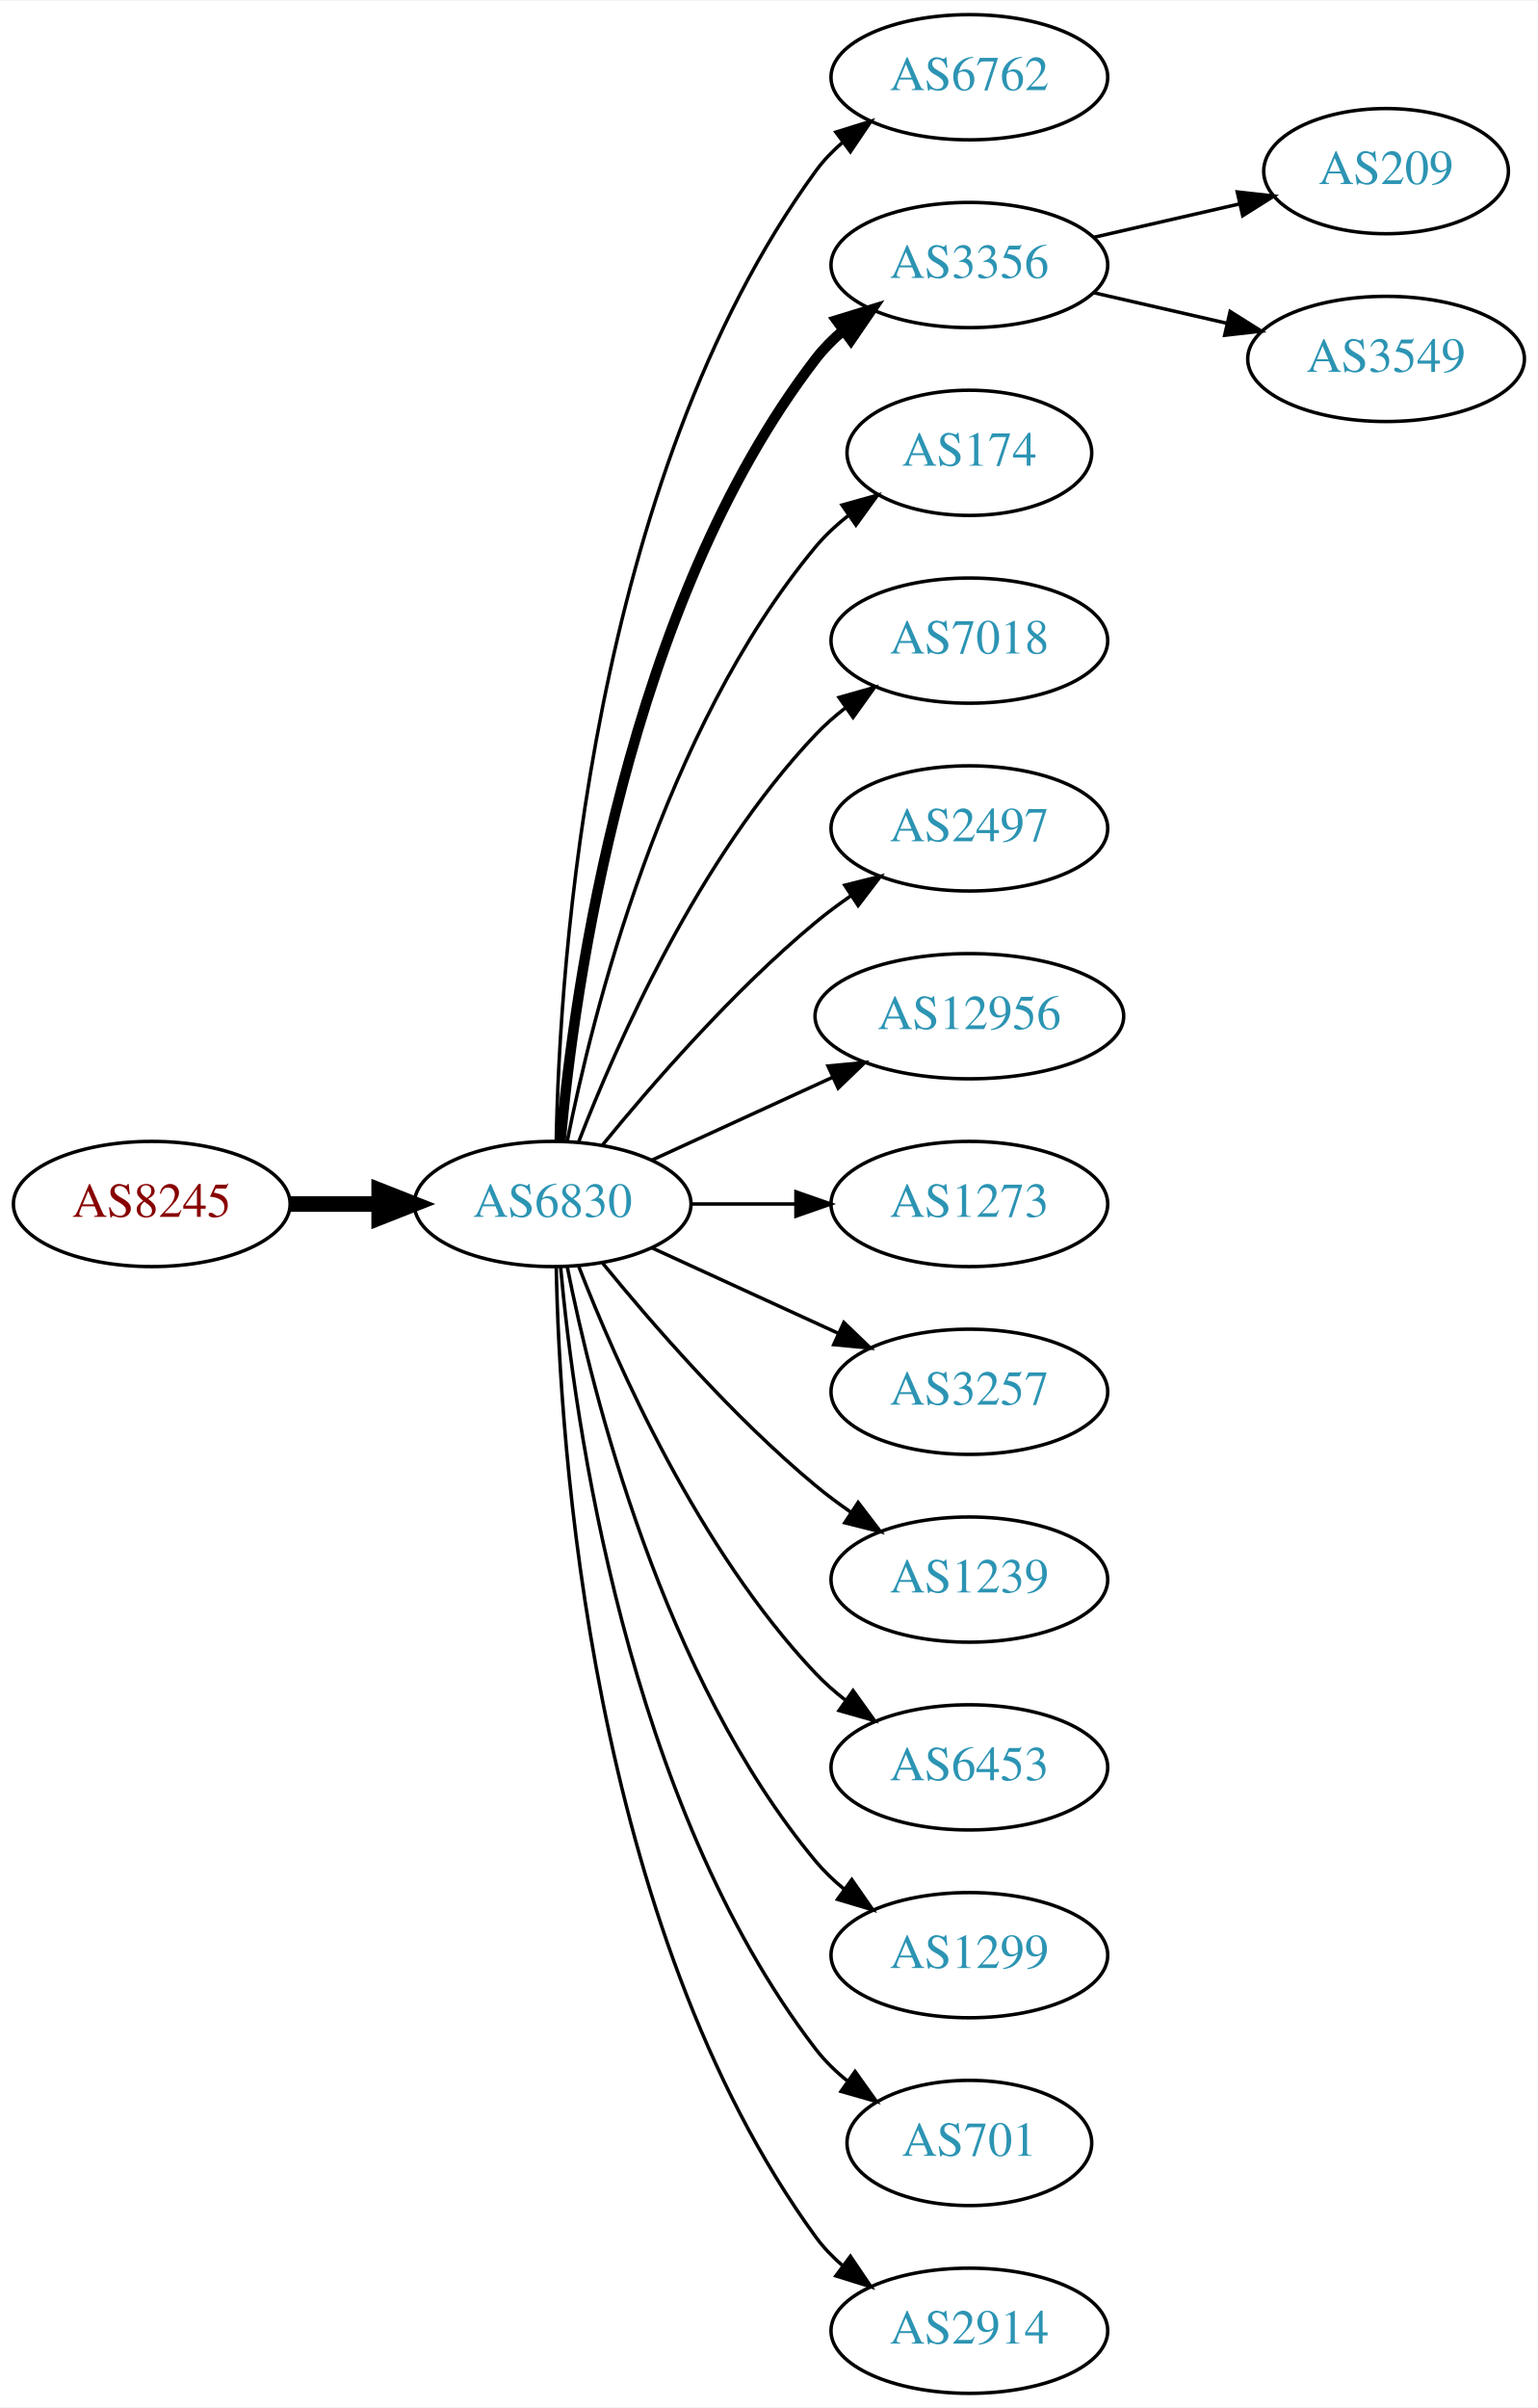
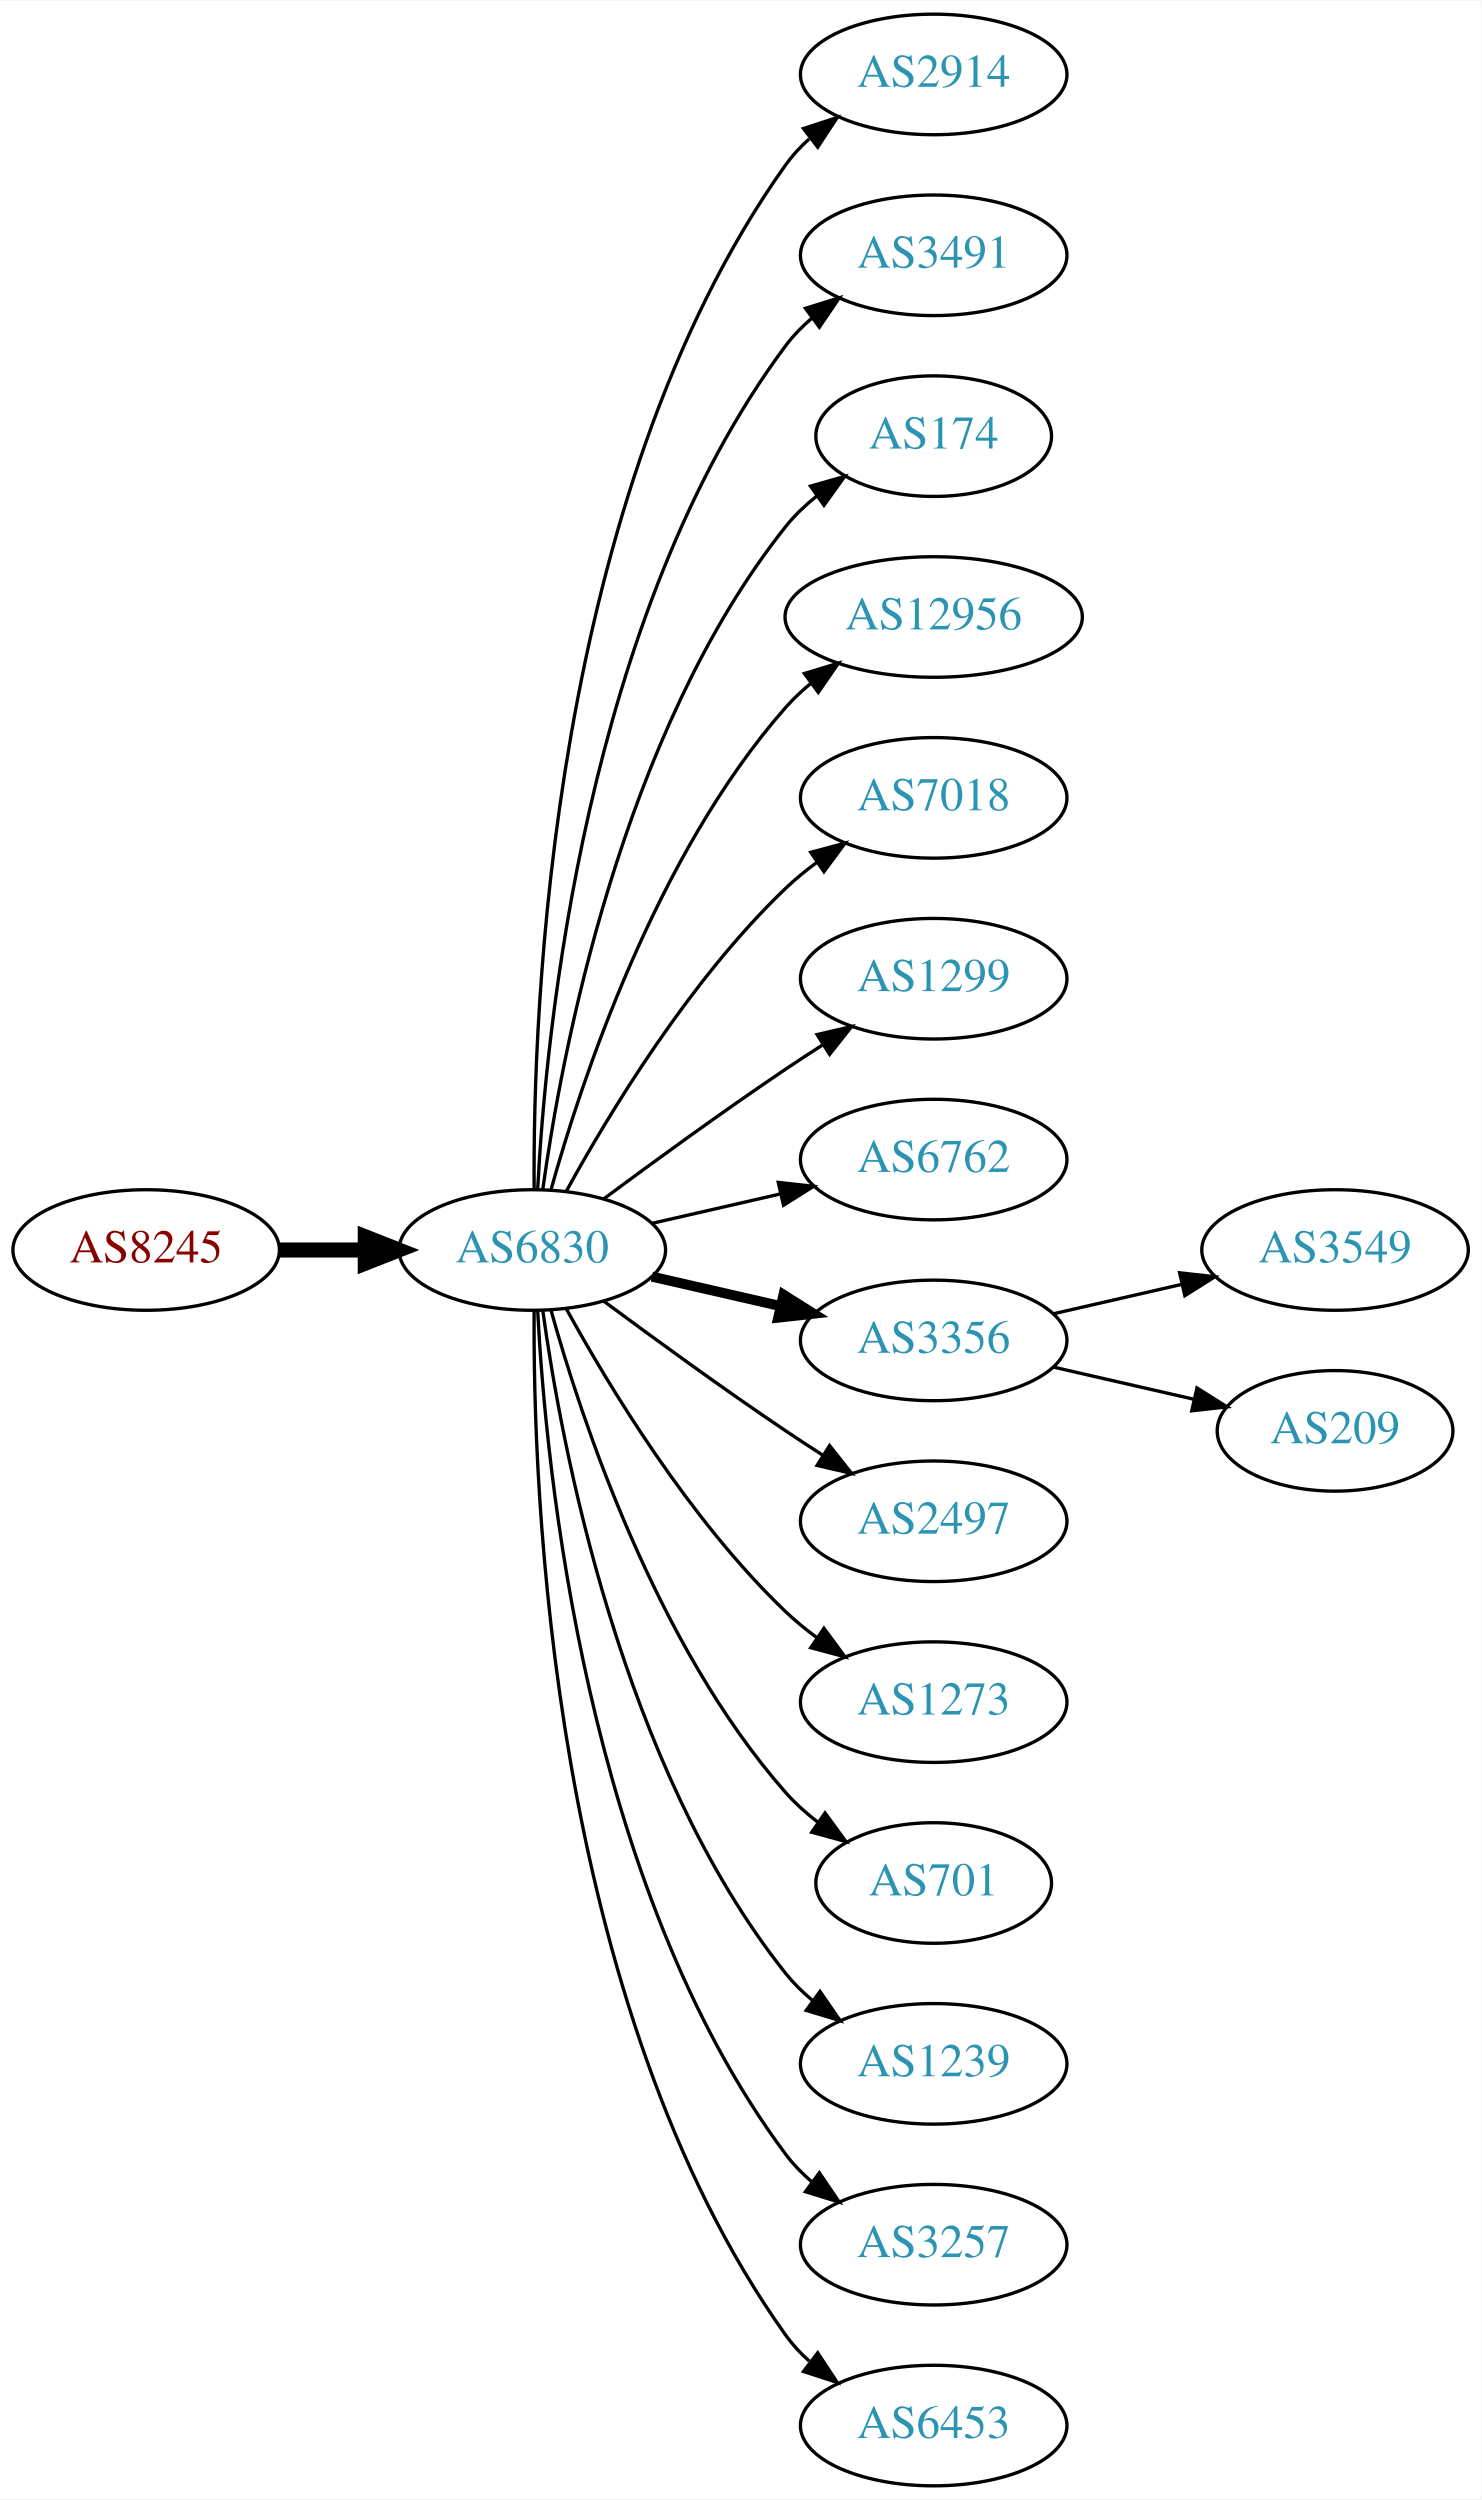
- <svg xmlns="http://www.w3.org/2000/svg" xmlns:xlink="http://www.w3.org/1999/xlink" width="442pt" height="692pt" viewBox="0.00 0.00 442.27 692.00">
-   <g id="graph0" class="graph" transform="scale(1 1) rotate(0) translate(4 688)">
-     <polygon fill="white" stroke="none" points="-4,4 -4,-688 438.271,-688 438.271,4 -4,4" />
+ <svg xmlns="http://www.w3.org/2000/svg" xmlns:xlink="http://www.w3.org/1999/xlink" width="442pt" height="746pt" viewBox="0.00 0.00 442.27 746.00">
+   <g id="graph0" class="graph" transform="scale(1 1) rotate(0) translate(4 742)">
+     <polygon fill="white" stroke="none" points="-4,4 -4,-742 438.271,-742 438.271,4 -4,4" />
    <g id="node1" class="node">
      <g id="a_node1">
        <a xlink:href="/asn/8245" xlink:title="AS8245 ~ Video-Broadcast GmbH [AT]">
-           <ellipse fill="#ffffff" stroke="black" cx="39.647" cy="-342" rx="39.794" ry="18" />
-           <text text-anchor="middle" x="39.647" y="-338.3" font-family="Times,serif" font-size="14.00" fill="#880000">AS8245</text>
+           <ellipse fill="#ffffff" stroke="black" cx="39.647" cy="-369" rx="39.794" ry="18" />
+           <text text-anchor="middle" x="39.647" y="-365.3" font-family="Times,serif" font-size="14.00" fill="#880000">AS8245</text>
        </a>
      </g>
    </g>
    <g id="node2" class="node">
      <g id="a_node2">
        <a xlink:href="/asn/6830" xlink:title="AS6830 ~ LibertyGlobal [AT]">
-           <ellipse fill="#ffffff" stroke="black" cx="154.939" cy="-342" rx="39.794" ry="18" />
-           <text text-anchor="middle" x="154.939" y="-338.3" font-family="Times,serif" font-size="14.00" fill="#2c94b3">AS6830</text>
+           <ellipse fill="#ffffff" stroke="black" cx="154.939" cy="-369" rx="39.794" ry="18" />
+           <text text-anchor="middle" x="154.939" y="-365.3" font-family="Times,serif" font-size="14.00" fill="#2c94b3">AS6830</text>
        </a>
      </g>
    </g>
    <g id="edge1" class="edge">
-       <path fill="none" stroke="black" stroke-width="4.5" d="M79.319,-342C87.522,-342 96.286,-342 104.818,-342" />
-       <polygon fill="black" stroke="black" stroke-width="4.5" points="105.057,-345.938 115.057,-342 105.057,-338.063 105.057,-345.938" />
+       <path fill="none" stroke="black" stroke-width="4.5" d="M79.319,-369C87.522,-369 96.286,-369 104.818,-369" />
+       <polygon fill="black" stroke="black" stroke-width="4.5" points="105.057,-372.938 115.057,-369 105.057,-365.063 105.057,-372.938" />
    </g>
    <g id="node3" class="node">
      <g id="a_node3">
-         <a xlink:href="/asn/6762" xlink:title="AS6762 ~ TELECOM ITALIA SPARKLE S.p.A. [IT]">
-           <ellipse fill="#ffffff" stroke="black" cx="274.782" cy="-666" rx="39.794" ry="18" />
-           <text text-anchor="middle" x="274.782" y="-662.3" font-family="Times,serif" font-size="14.00" fill="#2c94b3">AS6762</text>
+         <a xlink:href="/asn/2914" xlink:title="AS2914 ~ NTT America, Inc. [US]">
+           <ellipse fill="#ffffff" stroke="black" cx="274.782" cy="-720" rx="39.794" ry="18" />
+           <text text-anchor="middle" x="274.782" y="-716.3" font-family="Times,serif" font-size="14.00" fill="#2c94b3">AS2914</text>
        </a>
      </g>
    </g>
    <g id="edge2" class="edge">
-       <path fill="none" stroke="black" d="M155.971,-360.337C156.945,-410.079 165.663,-549.806 230.586,-639 232.798,-642.039 235.466,-644.813 238.378,-647.326" />
-       <polygon fill="black" stroke="black" points="236.396,-650.214 246.508,-653.373 240.573,-644.597 236.396,-650.214" />
+       <path fill="none" stroke="black" d="M155.488,-387.063C155.068,-439.503 160.222,-594.293 230.586,-693 232.588,-695.809 234.983,-698.388 237.604,-700.743" />
+       <polygon fill="black" stroke="black" points="235.908,-703.852 245.98,-707.139 240.156,-698.288 235.908,-703.852" />
    </g>
    <g id="node4" class="node">
      <g id="a_node4">
-         <a xlink:href="/asn/3356" xlink:title="AS3356 ~ Level 3 Parent, LLC [US]">
-           <ellipse fill="#ffffff" stroke="black" cx="274.782" cy="-612" rx="39.794" ry="18" />
-           <text text-anchor="middle" x="274.782" y="-608.3" font-family="Times,serif" font-size="14.00" fill="#2c94b3">AS3356</text>
+         <a xlink:href="/asn/3491" xlink:title="AS3491 ~ PCCW Global, Inc. [US]">
+           <ellipse fill="#ffffff" stroke="black" cx="274.782" cy="-666" rx="39.794" ry="18" />
+           <text text-anchor="middle" x="274.782" y="-662.3" font-family="Times,serif" font-size="14.00" fill="#2c94b3">AS3491</text>
        </a>
      </g>
    </g>
    <g id="edge3" class="edge">
-       <path fill="none" stroke="black" stroke-width="3" d="M157.223,-360.117C161.122,-403.332 176.139,-514.131 230.586,-585 232.876,-587.981 235.596,-590.716 238.54,-593.205" />
-       <polygon fill="black" stroke="black" stroke-width="3" points="236.587,-596.113 246.717,-599.218 240.734,-590.473 236.587,-596.113" />
+       <path fill="none" stroke="black" d="M156.531,-387.023C158.908,-433.412 170.826,-558.893 230.586,-639 232.833,-642.013 235.525,-644.769 238.452,-647.272" />
+       <polygon fill="black" stroke="black" points="236.483,-650.169 246.603,-653.303 240.647,-644.542 236.483,-650.169" />
    </g>
    <g id="node5" class="node">
      <g id="a_node5">
        <a xlink:href="/asn/174" xlink:title="AS174 ~ Cogent Communications [US]">
-           <ellipse fill="#ffffff" stroke="black" cx="274.782" cy="-558" rx="35.194" ry="18" />
-           <text text-anchor="middle" x="274.782" y="-554.3" font-family="Times,serif" font-size="14.00" fill="#2c94b3">AS174</text>
+           <ellipse fill="#ffffff" stroke="black" cx="274.782" cy="-612" rx="35.194" ry="18" />
+           <text text-anchor="middle" x="274.782" y="-608.3" font-family="Times,serif" font-size="14.00" fill="#2c94b3">AS174</text>
        </a>
      </g>
    </g>
    <g id="edge4" class="edge">
-       <path fill="none" stroke="black" d="M159.138,-360.073C166.301,-396.141 186.576,-478.125 230.586,-531 233.323,-534.288 236.568,-537.298 240.031,-540.017" />
-       <polygon fill="black" stroke="black" points="238.166,-542.983 248.372,-545.827 242.168,-537.239 238.166,-542.983" />
+       <path fill="none" stroke="black" d="M158.079,-387.17C163.579,-426.974 181.404,-523.233 230.586,-585 233.251,-588.347 236.451,-591.393 239.889,-594.132" />
+       <polygon fill="black" stroke="black" points="238.006,-597.087 248.203,-599.965 242.027,-591.357 238.006,-597.087" />
    </g>
    <g id="node6" class="node">
      <g id="a_node6">
+         <a xlink:href="/asn/12956" xlink:title="AS12956 ~ TELXIUS [ES]">
+           <ellipse fill="#ffffff" stroke="black" cx="274.782" cy="-558" rx="44.393" ry="18" />
+           <text text-anchor="middle" x="274.782" y="-554.3" font-family="Times,serif" font-size="14.00" fill="#2c94b3">AS12956</text>
+         </a>
+       </g>
+     </g>
+     <g id="edge5" class="edge">
+       <path fill="none" stroke="black" d="M160.512,-386.946C169.418,-418.995 191.702,-486.842 230.586,-531 232.876,-533.601 235.478,-536.038 238.241,-538.301" />
+       <polygon fill="black" stroke="black" points="236.194,-541.14 246.335,-544.208 240.32,-535.485 236.194,-541.14" />
+     </g>
+     <g id="node7" class="node">
+       <g id="a_node7">
        <a xlink:href="/asn/7018" xlink:title="AS7018 ~ AT&amp;T Services, Inc. [US]">
          <ellipse fill="#ffffff" stroke="black" cx="274.782" cy="-504" rx="39.794" ry="18" />
          <text text-anchor="middle" x="274.782" y="-500.3" font-family="Times,serif" font-size="14.00" fill="#2c94b3">AS7018</text>
        </a>
      </g>
    </g>
-     <g id="edge5" class="edge">
-       <path fill="none" stroke="black" d="M162.463,-359.994C173.213,-387.728 196.87,-441.429 230.586,-477 233.172,-479.728 236.089,-482.294 239.157,-484.677" />
-       <polygon fill="black" stroke="black" points="237.312,-487.658 247.506,-490.543 241.336,-481.93 237.312,-487.658" />
-     </g>
-     <g id="node7" class="node">
-       <g id="a_node7">
-         <a xlink:href="/asn/2497" xlink:title="AS2497 ~ Internet Initiative Japan Inc. [JP]">
-           <ellipse fill="#ffffff" stroke="black" cx="274.782" cy="-450" rx="39.794" ry="18" />
-           <text text-anchor="middle" x="274.782" y="-446.3" font-family="Times,serif" font-size="14.00" fill="#2c94b3">AS2497</text>
-         </a>
-       </g>
-     </g>
    <g id="edge6" class="edge">
-       <path fill="none" stroke="black" d="M169.358,-359.065C183.473,-376.375 206.888,-403.345 230.586,-423 233.802,-425.668 237.303,-428.27 240.873,-430.741" />
-       <polygon fill="black" stroke="black" points="238.951,-433.666 249.23,-436.236 242.797,-427.817 238.951,-433.666" />
+       <path fill="none" stroke="black" d="M165.181,-386.713C177.726,-409.561 201.903,-449.611 230.586,-477 233.454,-479.739 236.643,-482.347 239.952,-484.785" />
+       <polygon fill="black" stroke="black" points="238.076,-487.742 248.311,-490.477 242.015,-481.956 238.076,-487.742" />
    </g>
    <g id="node8" class="node">
      <g id="a_node8">
-         <a xlink:href="/asn/12956" xlink:title="AS12956 ~ TELXIUS [ES]">
-           <ellipse fill="#ffffff" stroke="black" cx="274.782" cy="-396" rx="44.393" ry="18" />
-           <text text-anchor="middle" x="274.782" y="-392.3" font-family="Times,serif" font-size="14.00" fill="#2c94b3">AS12956</text>
+         <a xlink:href="/asn/1299" xlink:title="AS1299 ~ Telia Carrier [EU]">
+           <ellipse fill="#ffffff" stroke="black" cx="274.782" cy="-450" rx="39.794" ry="18" />
+           <text text-anchor="middle" x="274.782" y="-446.3" font-family="Times,serif" font-size="14.00" fill="#2c94b3">AS1299</text>
        </a>
      </g>
    </g>
    <g id="edge7" class="edge">
-       <path fill="none" stroke="black" d="M183.568,-354.661C199.066,-361.762 218.633,-370.728 235.579,-378.494" />
-       <polygon fill="black" stroke="black" points="234.133,-381.681 244.682,-382.665 237.049,-375.317 234.133,-381.681" />
+       <path fill="none" stroke="black" d="M176.27,-384.277C191.132,-395.304 211.877,-410.407 230.586,-423 234.135,-425.389 237.885,-427.839 241.634,-430.242" />
+       <polygon fill="black" stroke="black" points="239.96,-433.325 250.282,-435.712 243.702,-427.409 239.96,-433.325" />
    </g>
    <g id="node9" class="node">
      <g id="a_node9">
-         <a xlink:href="/asn/1273" xlink:title="AS1273 ~ Vodafone Group PLC [EU]">
-           <ellipse fill="#ffffff" stroke="black" cx="274.782" cy="-342" rx="39.794" ry="18" />
-           <text text-anchor="middle" x="274.782" y="-338.3" font-family="Times,serif" font-size="14.00" fill="#2c94b3">AS1273</text>
+         <a xlink:href="/asn/6762" xlink:title="AS6762 ~ TELECOM ITALIA SPARKLE S.p.A. [IT]">
+           <ellipse fill="#ffffff" stroke="black" cx="274.782" cy="-396" rx="39.794" ry="18" />
+           <text text-anchor="middle" x="274.782" y="-392.3" font-family="Times,serif" font-size="14.00" fill="#2c94b3">AS6762</text>
        </a>
      </g>
    </g>
    <g id="edge8" class="edge">
-       <path fill="none" stroke="black" d="M194.852,-342C204.405,-342 214.755,-342 224.718,-342" />
-       <polygon fill="black" stroke="black" points="224.91,-345.5 234.91,-342 224.91,-338.5 224.91,-345.5" />
+       <path fill="none" stroke="black" d="M190.659,-376.955C202.659,-379.704 216.28,-382.825 228.972,-385.733" />
+       <polygon fill="black" stroke="black" points="228.375,-389.187 238.904,-388.009 229.938,-382.364 228.375,-389.187" />
    </g>
    <g id="node10" class="node">
      <g id="a_node10">
-         <a xlink:href="/asn/3257" xlink:title="AS3257 ~ GTT [DE]">
-           <ellipse fill="#ffffff" stroke="black" cx="274.782" cy="-288" rx="39.794" ry="18" />
-           <text text-anchor="middle" x="274.782" y="-284.3" font-family="Times,serif" font-size="14.00" fill="#2c94b3">AS3257</text>
+         <a xlink:href="/asn/3356" xlink:title="AS3356 ~ Level 3 Parent, LLC [US]">
+           <ellipse fill="#ffffff" stroke="black" cx="274.782" cy="-342" rx="39.794" ry="18" />
+           <text text-anchor="middle" x="274.782" y="-338.3" font-family="Times,serif" font-size="14.00" fill="#2c94b3">AS3356</text>
        </a>
      </g>
    </g>
    <g id="edge9" class="edge">
-       <path fill="none" stroke="black" d="M183.568,-329.339C199.525,-322.027 219.796,-312.739 237.079,-304.819" />
-       <polygon fill="black" stroke="black" points="238.693,-307.929 246.326,-300.581 235.777,-301.565 238.693,-307.929" />
+       <path fill="none" stroke="black" stroke-width="3" d="M190.659,-361.045C202.659,-358.296 216.28,-355.175 228.972,-352.267" />
+       <polygon fill="black" stroke="black" stroke-width="3" points="229.938,-355.636 238.904,-349.991 228.375,-348.813 229.938,-355.636" />
    </g>
    <g id="node11" class="node">
      <g id="a_node11">
-         <a xlink:href="/asn/1239" xlink:title="AS1239 ~ Sprint [US]">
-           <ellipse fill="#ffffff" stroke="black" cx="274.782" cy="-234" rx="39.794" ry="18" />
-           <text text-anchor="middle" x="274.782" y="-230.3" font-family="Times,serif" font-size="14.00" fill="#2c94b3">AS1239</text>
+         <a xlink:href="/asn/2497" xlink:title="AS2497 ~ Internet Initiative Japan Inc. [JP]">
+           <ellipse fill="#ffffff" stroke="black" cx="274.782" cy="-288" rx="39.794" ry="18" />
+           <text text-anchor="middle" x="274.782" y="-284.3" font-family="Times,serif" font-size="14.00" fill="#2c94b3">AS2497</text>
        </a>
      </g>
    </g>
    <g id="edge10" class="edge">
-       <path fill="none" stroke="black" d="M169.358,-324.935C183.473,-307.625 206.888,-280.655 230.586,-261 233.802,-258.332 237.303,-255.73 240.873,-253.259" />
-       <polygon fill="black" stroke="black" points="242.797,-256.183 249.23,-247.764 238.951,-250.334 242.797,-256.183" />
+       <path fill="none" stroke="black" d="M176.27,-353.723C191.132,-342.696 211.877,-327.593 230.586,-315 234.135,-312.611 237.885,-310.161 241.634,-307.758" />
+       <polygon fill="black" stroke="black" points="243.702,-310.591 250.282,-302.288 239.96,-304.675 243.702,-310.591" />
    </g>
    <g id="node12" class="node">
      <g id="a_node12">
-         <a xlink:href="/asn/6453" xlink:title="AS6453 ~ TATA COMMUNICATIONS (AMERICA) INC [US]">
-           <ellipse fill="#ffffff" stroke="black" cx="274.782" cy="-180" rx="39.794" ry="18" />
-           <text text-anchor="middle" x="274.782" y="-176.3" font-family="Times,serif" font-size="14.00" fill="#2c94b3">AS6453</text>
+         <a xlink:href="/asn/1273" xlink:title="AS1273 ~ Vodafone Group PLC [EU]">
+           <ellipse fill="#ffffff" stroke="black" cx="274.782" cy="-234" rx="39.794" ry="18" />
+           <text text-anchor="middle" x="274.782" y="-230.3" font-family="Times,serif" font-size="14.00" fill="#2c94b3">AS1273</text>
        </a>
      </g>
    </g>
    <g id="edge11" class="edge">
-       <path fill="none" stroke="black" d="M162.463,-324.006C173.213,-296.272 196.87,-242.571 230.586,-207 233.172,-204.272 236.089,-201.706 239.157,-199.323" />
-       <polygon fill="black" stroke="black" points="241.336,-202.07 247.506,-193.457 237.312,-196.342 241.336,-202.07" />
+       <path fill="none" stroke="black" d="M165.181,-351.287C177.726,-328.439 201.903,-288.389 230.586,-261 233.454,-258.261 236.643,-255.653 239.952,-253.215" />
+       <polygon fill="black" stroke="black" points="242.015,-256.044 248.311,-247.523 238.076,-250.258 242.015,-256.044" />
    </g>
    <g id="node13" class="node">
      <g id="a_node13">
-         <a xlink:href="/asn/1299" xlink:title="AS1299 ~ Telia Carrier [EU]">
-           <ellipse fill="#ffffff" stroke="black" cx="274.782" cy="-126" rx="39.794" ry="18" />
-           <text text-anchor="middle" x="274.782" y="-122.3" font-family="Times,serif" font-size="14.00" fill="#2c94b3">AS1299</text>
+         <a xlink:href="/asn/701" xlink:title="AS701 ~ UUNET [US]">
+           <ellipse fill="#ffffff" stroke="black" cx="274.782" cy="-180" rx="35.194" ry="18" />
+           <text text-anchor="middle" x="274.782" y="-176.3" font-family="Times,serif" font-size="14.00" fill="#2c94b3">AS701</text>
        </a>
      </g>
    </g>
    <g id="edge12" class="edge">
-       <path fill="none" stroke="black" d="M159.138,-323.927C166.301,-287.859 186.576,-205.875 230.586,-153 232.99,-150.111 235.787,-147.437 238.779,-144.987" />
-       <polygon fill="black" stroke="black" points="240.969,-147.723 247.022,-139.027 236.868,-142.05 240.969,-147.723" />
+       <path fill="none" stroke="black" d="M160.512,-351.054C169.418,-319.005 191.702,-251.158 230.586,-207 233.413,-203.789 236.714,-200.828 240.209,-198.136" />
+       <polygon fill="black" stroke="black" points="242.343,-200.916 248.585,-192.355 238.367,-195.155 242.343,-200.916" />
    </g>
    <g id="node14" class="node">
      <g id="a_node14">
-         <a xlink:href="/asn/701" xlink:title="AS701 ~ UUNET [US]">
-           <ellipse fill="#ffffff" stroke="black" cx="274.782" cy="-72" rx="35.194" ry="18" />
-           <text text-anchor="middle" x="274.782" y="-68.3" font-family="Times,serif" font-size="14.00" fill="#2c94b3">AS701</text>
+         <a xlink:href="/asn/1239" xlink:title="AS1239 ~ Sprint [US]">
+           <ellipse fill="#ffffff" stroke="black" cx="274.782" cy="-126" rx="39.794" ry="18" />
+           <text text-anchor="middle" x="274.782" y="-122.3" font-family="Times,serif" font-size="14.00" fill="#2c94b3">AS1239</text>
        </a>
      </g>
    </g>
    <g id="edge13" class="edge">
-       <path fill="none" stroke="black" d="M157.223,-323.883C161.122,-280.668 176.139,-169.869 230.586,-99 233.192,-95.608 236.356,-92.533 239.774,-89.777" />
-       <polygon fill="black" stroke="black" points="241.912,-92.552 248.065,-83.927 237.876,-86.832 241.912,-92.552" />
+       <path fill="none" stroke="black" d="M158.079,-350.83C163.579,-311.026 181.404,-214.767 230.586,-153 232.927,-150.06 235.682,-147.351 238.647,-144.879" />
+       <polygon fill="black" stroke="black" points="240.84,-147.612 246.854,-138.89 236.713,-141.958 240.84,-147.612" />
    </g>
    <g id="node15" class="node">
      <g id="a_node15">
-         <a xlink:href="/asn/2914" xlink:title="AS2914 ~ NTT America, Inc. [US]">
-           <ellipse fill="#ffffff" stroke="black" cx="274.782" cy="-18" rx="39.794" ry="18" />
-           <text text-anchor="middle" x="274.782" y="-14.3" font-family="Times,serif" font-size="14.00" fill="#2c94b3">AS2914</text>
+         <a xlink:href="/asn/3257" xlink:title="AS3257 ~ GTT [DE]">
+           <ellipse fill="#ffffff" stroke="black" cx="274.782" cy="-72" rx="39.794" ry="18" />
+           <text text-anchor="middle" x="274.782" y="-68.3" font-family="Times,serif" font-size="14.00" fill="#2c94b3">AS3257</text>
        </a>
      </g>
    </g>
    <g id="edge14" class="edge">
-       <path fill="none" stroke="black" d="M155.971,-323.663C156.945,-273.921 165.663,-134.194 230.586,-45 232.798,-41.961 235.466,-39.187 238.378,-36.674" />
-       <polygon fill="black" stroke="black" points="240.573,-39.403 246.508,-30.627 236.396,-33.786 240.573,-39.403" />
+       <path fill="none" stroke="black" d="M156.531,-350.977C158.908,-304.588 170.826,-179.107 230.586,-99 232.833,-95.987 235.525,-93.231 238.452,-90.728" />
+       <polygon fill="black" stroke="black" points="240.647,-93.459 246.603,-84.697 236.483,-87.831 240.647,-93.459" />
    </g>
    <g id="node16" class="node">
      <g id="a_node16">
-         <a xlink:href="/asn/209" xlink:title="AS209 ~ CenturyLink Communications, LLC [US]">
-           <ellipse fill="#ffffff" stroke="black" cx="394.625" cy="-639" rx="35.194" ry="18" />
-           <text text-anchor="middle" x="394.625" y="-635.3" font-family="Times,serif" font-size="14.00" fill="#2c94b3">AS209</text>
+         <a xlink:href="/asn/6453" xlink:title="AS6453 ~ TATA COMMUNICATIONS (AMERICA) INC [US]">
+           <ellipse fill="#ffffff" stroke="black" cx="274.782" cy="-18" rx="39.794" ry="18" />
+           <text text-anchor="middle" x="274.782" y="-14.3" font-family="Times,serif" font-size="14.00" fill="#2c94b3">AS6453</text>
        </a>
      </g>
    </g>
    <g id="edge15" class="edge">
-       <path fill="none" stroke="black" d="M310.501,-619.955C323.594,-622.955 338.616,-626.396 352.257,-629.522" />
-       <polygon fill="black" stroke="black" points="351.835,-633.016 362.364,-631.838 353.398,-626.193 351.835,-633.016" />
+       <path fill="none" stroke="black" d="M155.488,-350.937C155.068,-298.497 160.222,-143.707 230.586,-45 232.588,-42.191 234.983,-39.612 237.604,-37.257" />
+       <polygon fill="black" stroke="black" points="240.156,-39.712 245.98,-30.861 235.908,-34.148 240.156,-39.712" />
    </g>
    <g id="node17" class="node">
      <g id="a_node17">
        <a xlink:href="/asn/3549" xlink:title="AS3549 ~ Level 3 Parent, LLC [US]">
-           <ellipse fill="#ffffff" stroke="black" cx="394.625" cy="-585" rx="39.794" ry="18" />
-           <text text-anchor="middle" x="394.625" y="-581.3" font-family="Times,serif" font-size="14.00" fill="#2c94b3">AS3549</text>
+           <ellipse fill="#ffffff" stroke="black" cx="394.625" cy="-369" rx="39.794" ry="18" />
+           <text text-anchor="middle" x="394.625" y="-365.3" font-family="Times,serif" font-size="14.00" fill="#2c94b3">AS3549</text>
        </a>
      </g>
    </g>
    <g id="edge16" class="edge">
-       <path fill="none" stroke="black" d="M310.501,-604.045C322.501,-601.296 336.122,-598.175 348.815,-595.267" />
-       <polygon fill="black" stroke="black" points="349.78,-598.636 358.746,-592.991 348.217,-591.813 349.78,-598.636" />
+       <path fill="none" stroke="black" d="M310.501,-349.955C322.501,-352.704 336.122,-355.825 348.815,-358.733" />
+       <polygon fill="black" stroke="black" points="348.217,-362.187 358.746,-361.009 349.78,-355.364 348.217,-362.187" />
+     </g>
+     <g id="node18" class="node">
+       <g id="a_node18">
+         <a xlink:href="/asn/209" xlink:title="AS209 ~ CenturyLink Communications, LLC [US]">
+           <ellipse fill="#ffffff" stroke="black" cx="394.625" cy="-315" rx="35.194" ry="18" />
+           <text text-anchor="middle" x="394.625" y="-311.3" font-family="Times,serif" font-size="14.00" fill="#2c94b3">AS209</text>
+         </a>
+       </g>
+     </g>
+     <g id="edge17" class="edge">
+       <path fill="none" stroke="black" d="M310.501,-334.045C323.594,-331.045 338.616,-327.604 352.257,-324.478" />
+       <polygon fill="black" stroke="black" points="353.398,-327.807 362.364,-322.162 351.835,-320.984 353.398,-327.807" />
    </g>
  </g>
</svg>
